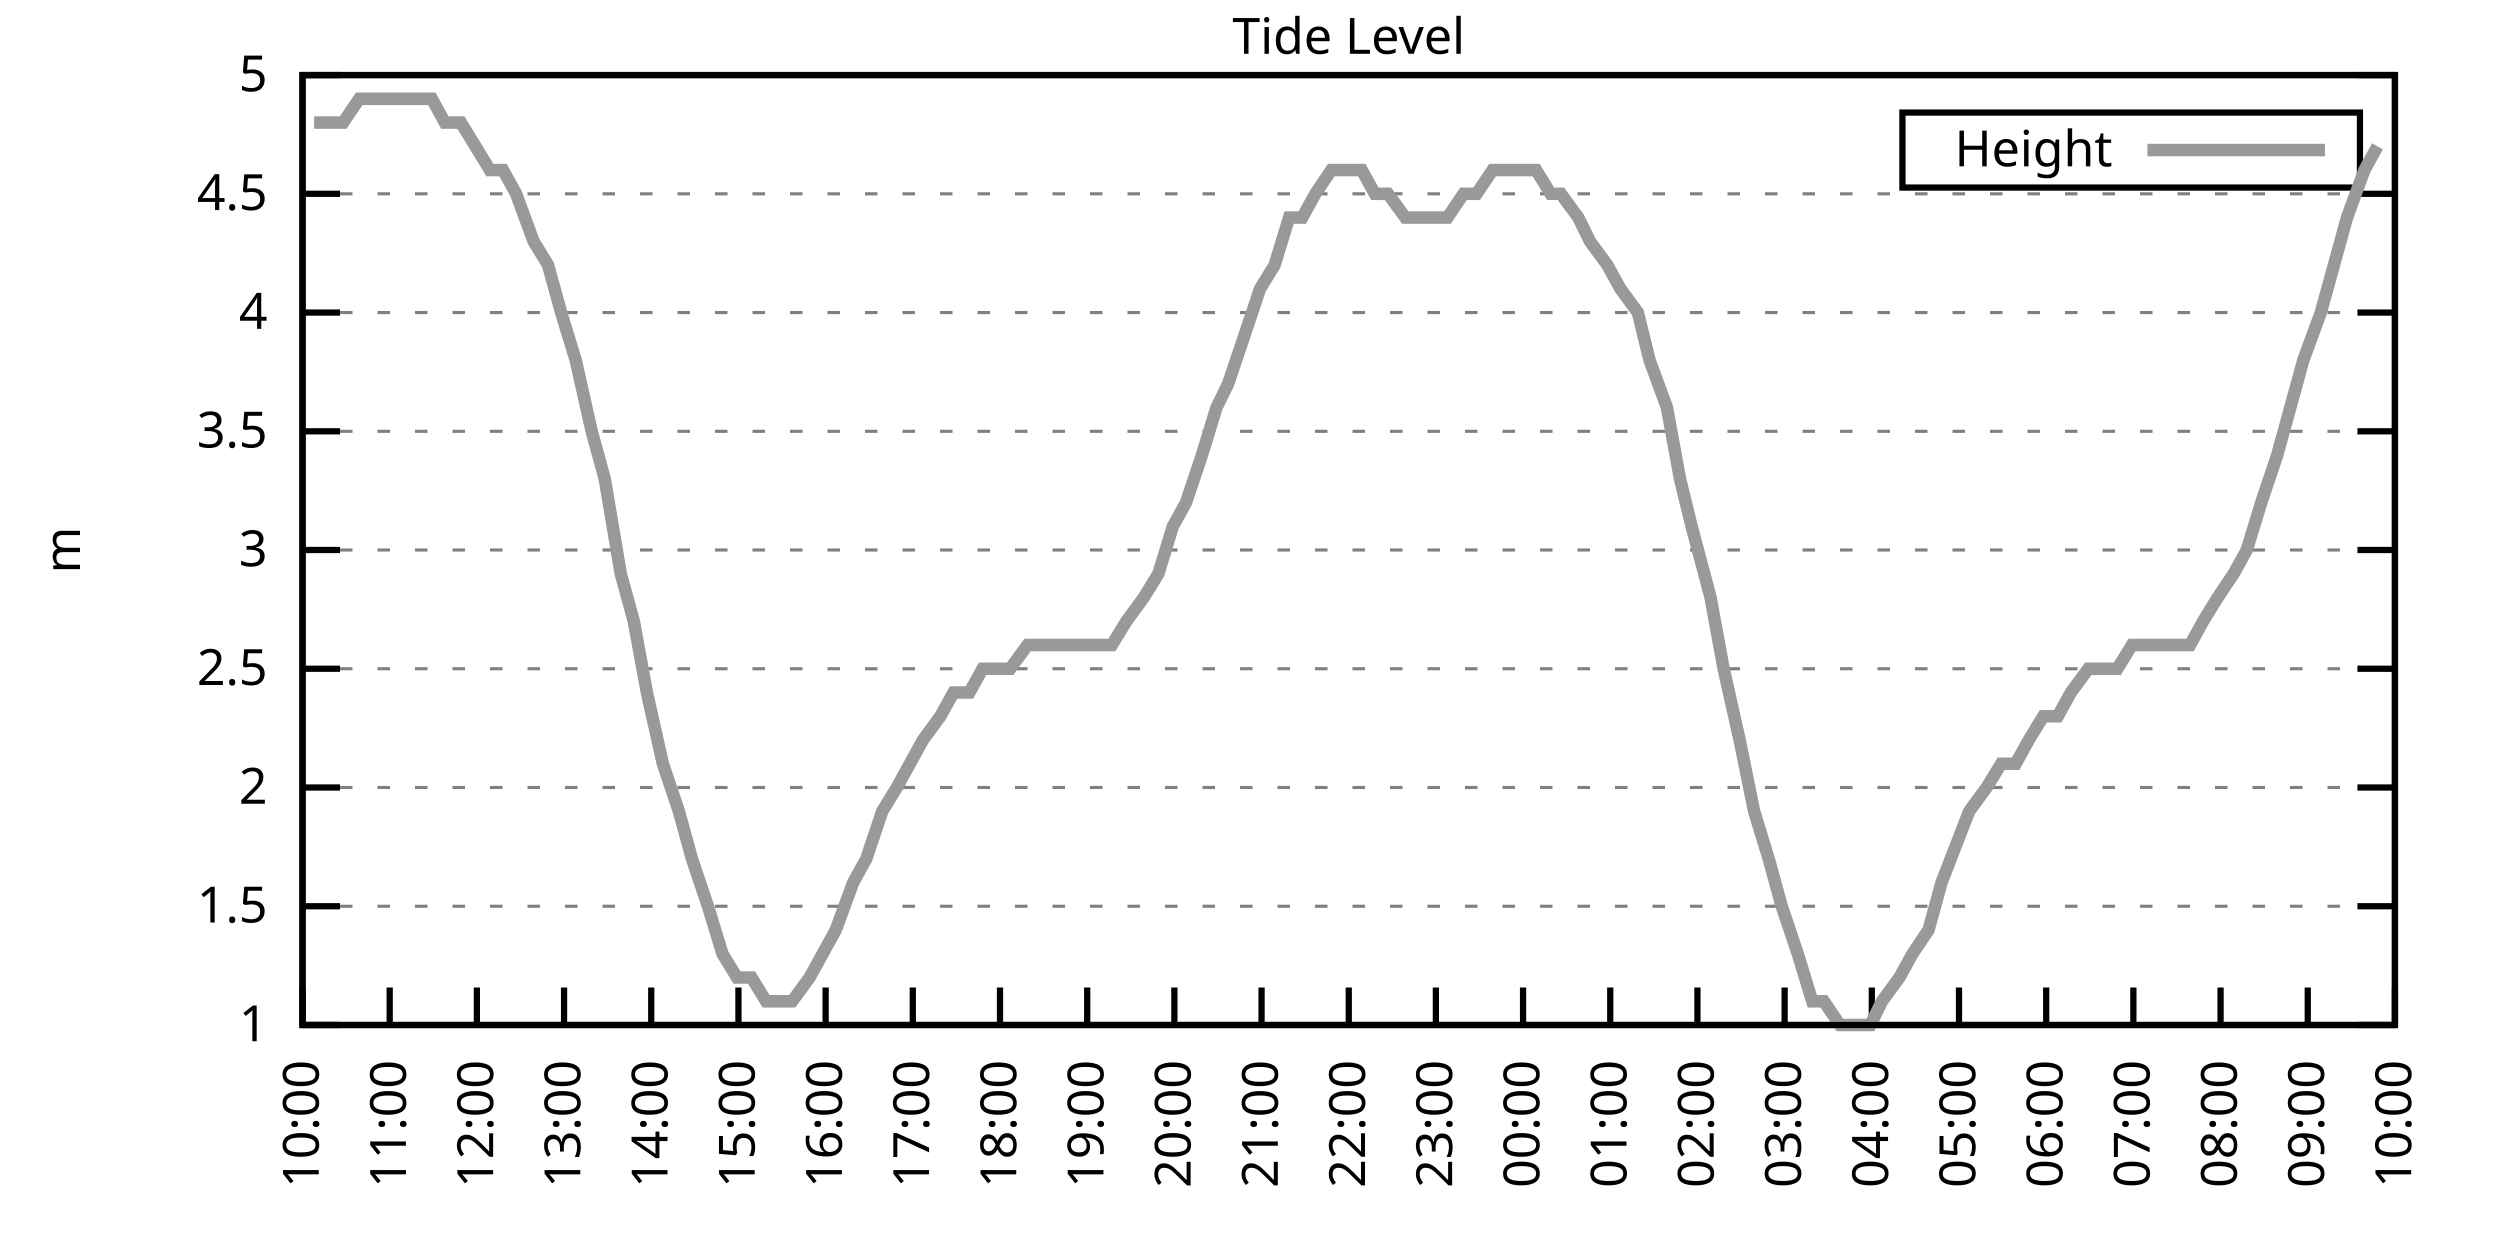
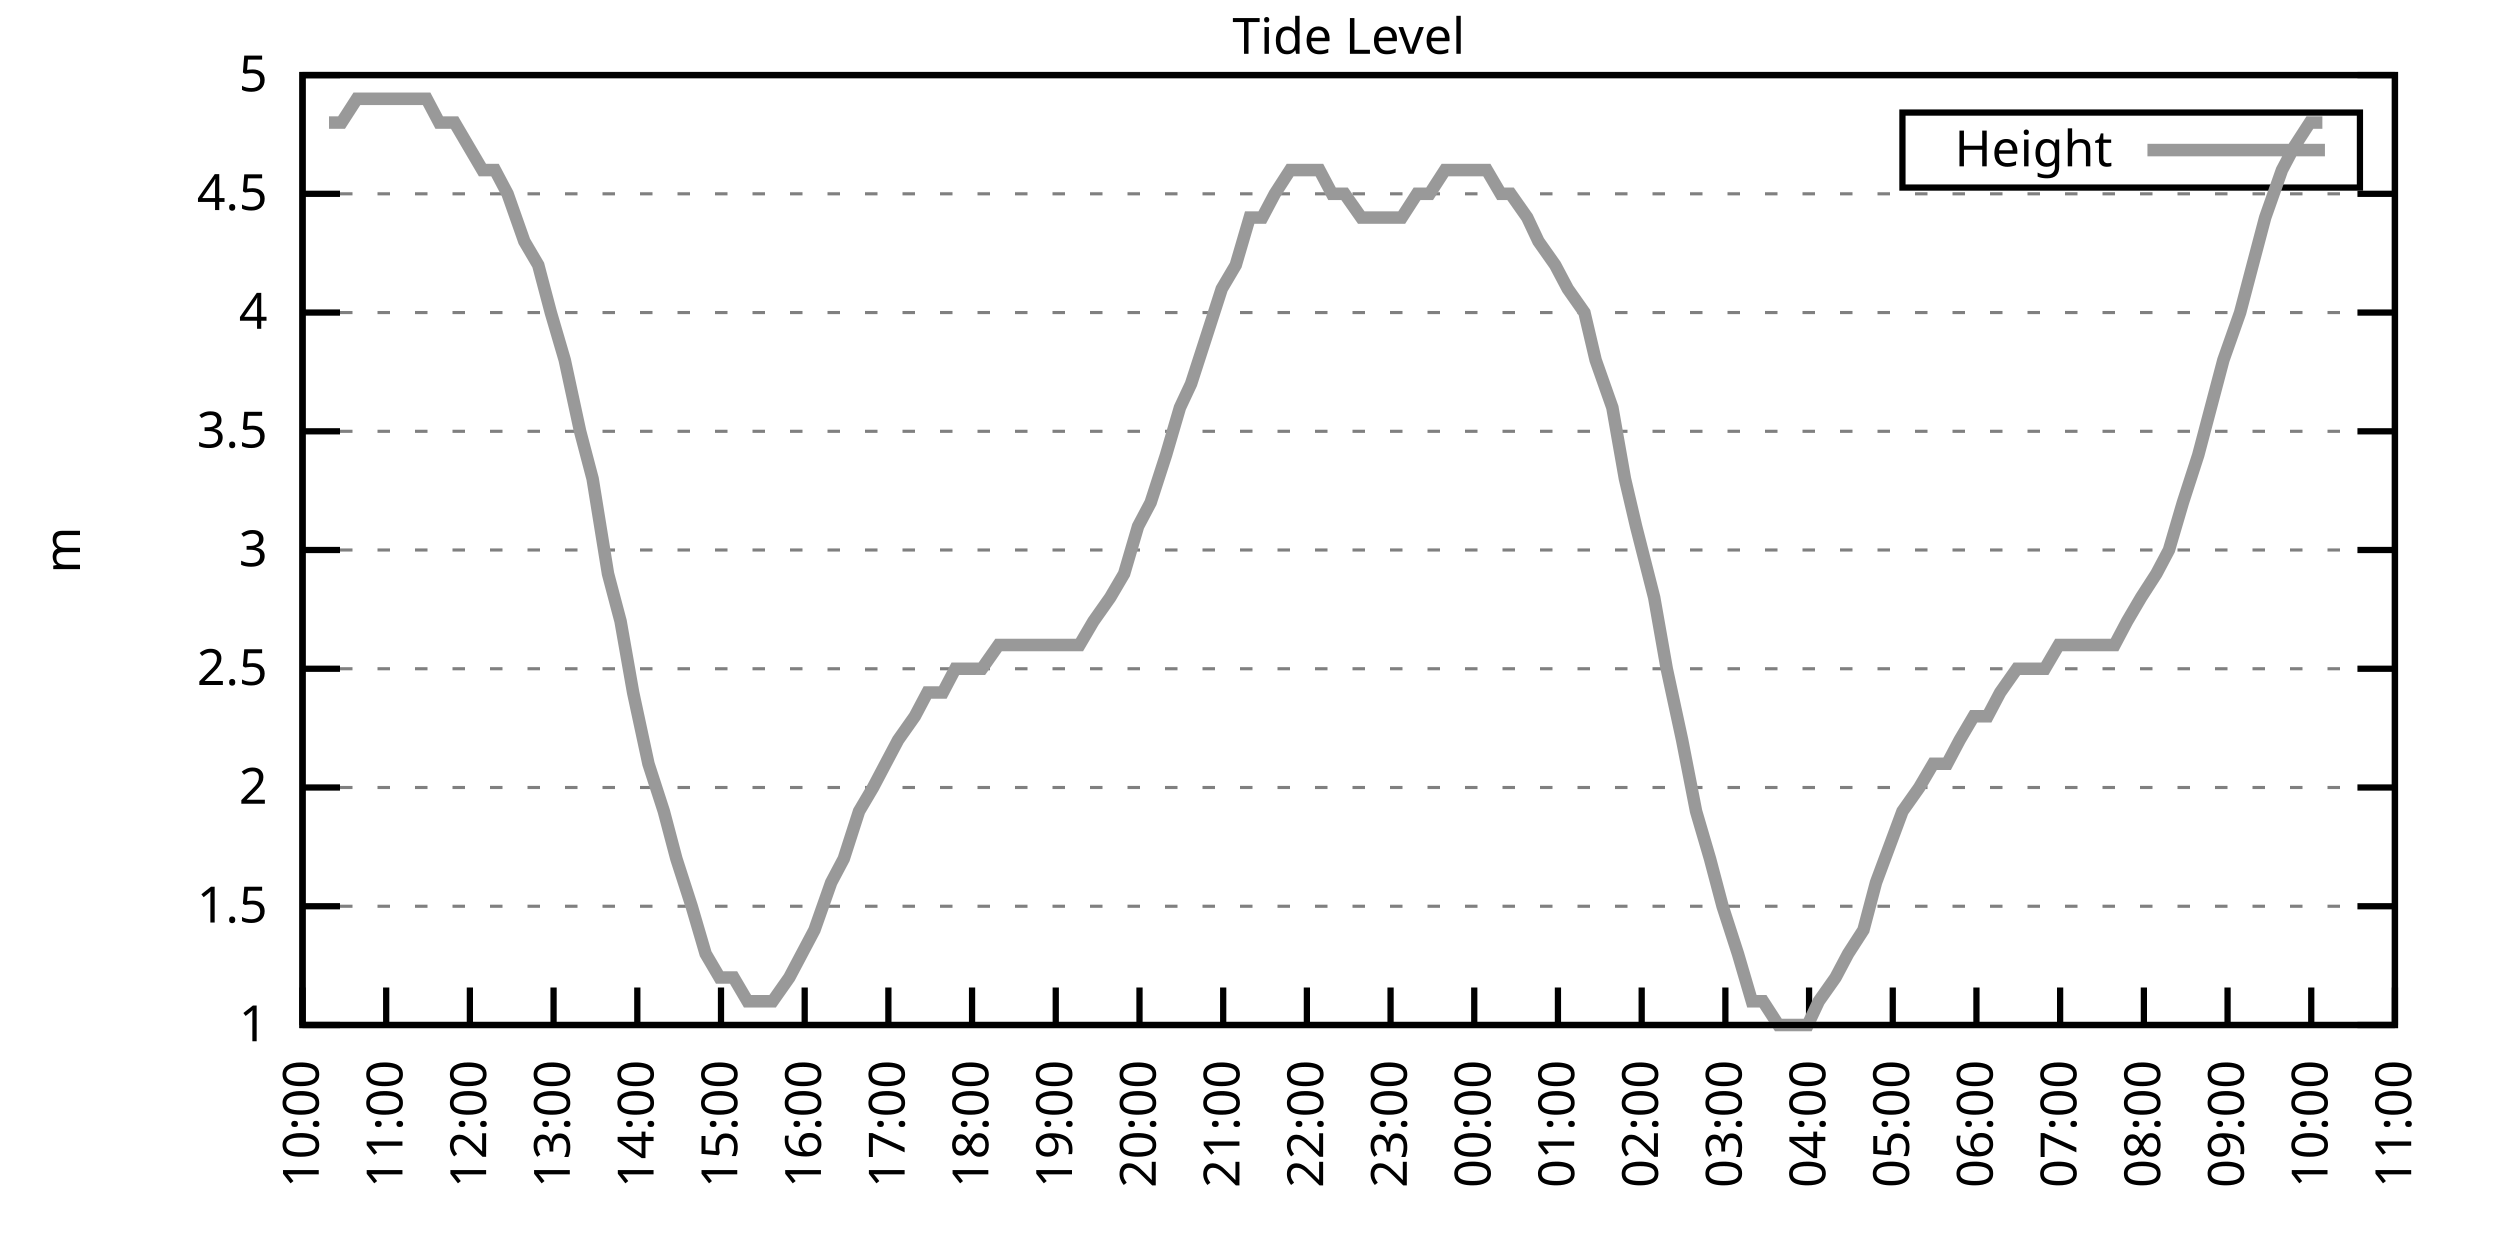
<svg xmlns="http://www.w3.org/2000/svg" xmlns:xlink="http://www.w3.org/1999/xlink" width="400" height="200" viewBox="0 0 400 200">
  <g id="gnuplot_canvas">
    <rect x="0" y="0" width="400" height="200" fill="none" />
    <defs>
      <circle id="gpDot" r="0.5" stroke-width="0.5" stroke="currentColor" />
      <path id="gpPt0" stroke-width="0.333" stroke="currentColor" d="M-1,0 h2 M0,-1 v2" />
      <path id="gpPt1" stroke-width="0.333" stroke="currentColor" d="M-1,-1 L1,1 M1,-1 L-1,1" />
      <path id="gpPt2" stroke-width="0.333" stroke="currentColor" d="M-1,0 L1,0 M0,-1 L0,1 M-1,-1 L1,1 M-1,1 L1,-1" />
      <rect id="gpPt3" stroke-width="0.333" stroke="currentColor" x="-1" y="-1" width="2" height="2" />
      <rect id="gpPt4" stroke-width="0.333" stroke="currentColor" fill="currentColor" x="-1" y="-1" width="2" height="2" />
      <circle id="gpPt5" stroke-width="0.333" stroke="currentColor" cx="0" cy="0" r="1" />
      <use xlink:href="#gpPt5" id="gpPt6" fill="currentColor" stroke="none" />
      <path id="gpPt7" stroke-width="0.333" stroke="currentColor" d="M0,-1.33 L-1.33,0.67 L1.33,0.67 z" />
      <use xlink:href="#gpPt7" id="gpPt8" fill="currentColor" stroke="none" />
      <use xlink:href="#gpPt7" id="gpPt9" stroke="currentColor" transform="rotate(180)" />
      <use xlink:href="#gpPt9" id="gpPt10" fill="currentColor" stroke="none" />
      <use xlink:href="#gpPt3" id="gpPt11" stroke="currentColor" transform="rotate(45)" />
      <use xlink:href="#gpPt11" id="gpPt12" fill="currentColor" stroke="none" />
      <path id="gpPt13" stroke-width="0.333" stroke="currentColor" d="M0,1.330 L1.265,0.411 L0.782,-1.067 L-0.782,-1.076 L-1.265,0.411 z" />
      <use xlink:href="#gpPt13" id="gpPt14" fill="currentColor" stroke="none" />
      <filter id="textbox" filterUnits="objectBoundingBox" x="0" y="0" height="1" width="1">
        <feFlood flood-color="white" flood-opacity="1" result="bgnd" />
        <feComposite in="SourceGraphic" in2="bgnd" operator="atop" />
      </filter>
      <filter id="greybox" filterUnits="objectBoundingBox" x="0" y="0" height="1" width="1">
        <feFlood flood-color="lightgrey" flood-opacity="1" result="grey" />
        <feComposite in="SourceGraphic" in2="grey" operator="atop" />
      </filter>
    </defs>
    <g fill="none" color="white" stroke="currentColor" stroke-width="1.00" stroke-linecap="butt" stroke-linejoin="miter">
</g>
    <g fill="none" color="black" stroke="currentColor" stroke-width="1.00" stroke-linecap="butt" stroke-linejoin="miter">
      <g stroke="none" shape-rendering="crispEdges">
        <polygon fill="rgb(255, 255, 255)" points="48.40,164.00 383.18,164.00 383.18,12.02 48.40,12.02 " />
      </g>
    </g>
    <g fill="none" color="black" stroke="currentColor" stroke-width="1.00" stroke-linecap="butt" stroke-linejoin="miter">
</g>
    <g fill="none" color="black" stroke="black" stroke-width="0.50" stroke-linecap="butt" stroke-linejoin="miter">
</g>
    <g fill="none" color="gray" stroke="currentColor" stroke-width="0.50" stroke-linecap="butt" stroke-linejoin="miter">
      <path stroke="gray" stroke-dasharray="2,4" class="gridline" d="M48.40,164.00 L383.19,164.00  " />
    </g>
    <g fill="none" color="gray" stroke="gray" stroke-width="1.00" stroke-linecap="butt" stroke-linejoin="miter">
</g>
    <g fill="none" color="black" stroke="currentColor" stroke-width="1.00" stroke-linecap="butt" stroke-linejoin="miter">
      <path stroke="black" d="M48.40,164.00 L54.40,164.00 M383.19,164.00 L377.19,164.00  " />
      <g transform="translate(42.80,166.60)" stroke="none" fill="black" font-family="Sans" font-size="8.00" text-anchor="end">
        <text>
          <tspan font-family="Sans"> 1</tspan>
        </text>
      </g>
    </g>
    <g fill="none" color="black" stroke="currentColor" stroke-width="1.00" stroke-linecap="butt" stroke-linejoin="miter">
</g>
    <g fill="none" color="black" stroke="black" stroke-width="0.50" stroke-linecap="butt" stroke-linejoin="miter">
</g>
    <g fill="none" color="gray" stroke="currentColor" stroke-width="0.50" stroke-linecap="butt" stroke-linejoin="miter">
      <path stroke="gray" stroke-dasharray="2,4" class="gridline" d="M48.40,145.00 L383.19,145.00  " />
    </g>
    <g fill="none" color="gray" stroke="gray" stroke-width="1.00" stroke-linecap="butt" stroke-linejoin="miter">
</g>
    <g fill="none" color="black" stroke="currentColor" stroke-width="1.00" stroke-linecap="butt" stroke-linejoin="miter">
      <path stroke="black" d="M48.40,145.00 L54.40,145.00 M383.19,145.00 L377.19,145.00  " />
      <g transform="translate(42.80,147.60)" stroke="none" fill="black" font-family="Sans" font-size="8.00" text-anchor="end">
        <text>
          <tspan font-family="Sans"> 1.5</tspan>
        </text>
      </g>
    </g>
    <g fill="none" color="black" stroke="currentColor" stroke-width="1.00" stroke-linecap="butt" stroke-linejoin="miter">
</g>
    <g fill="none" color="black" stroke="black" stroke-width="0.50" stroke-linecap="butt" stroke-linejoin="miter">
</g>
    <g fill="none" color="gray" stroke="currentColor" stroke-width="0.50" stroke-linecap="butt" stroke-linejoin="miter">
      <path stroke="gray" stroke-dasharray="2,4" class="gridline" d="M48.40,126.00 L383.19,126.00  " />
    </g>
    <g fill="none" color="gray" stroke="gray" stroke-width="1.00" stroke-linecap="butt" stroke-linejoin="miter">
</g>
    <g fill="none" color="black" stroke="currentColor" stroke-width="1.00" stroke-linecap="butt" stroke-linejoin="miter">
      <path stroke="black" d="M48.40,126.00 L54.40,126.00 M383.19,126.00 L377.19,126.00  " />
      <g transform="translate(42.80,128.60)" stroke="none" fill="black" font-family="Sans" font-size="8.00" text-anchor="end">
        <text>
          <tspan font-family="Sans"> 2</tspan>
        </text>
      </g>
    </g>
    <g fill="none" color="black" stroke="currentColor" stroke-width="1.00" stroke-linecap="butt" stroke-linejoin="miter">
</g>
    <g fill="none" color="black" stroke="black" stroke-width="0.50" stroke-linecap="butt" stroke-linejoin="miter">
</g>
    <g fill="none" color="gray" stroke="currentColor" stroke-width="0.50" stroke-linecap="butt" stroke-linejoin="miter">
      <path stroke="gray" stroke-dasharray="2,4" class="gridline" d="M48.40,107.00 L383.19,107.00  " />
    </g>
    <g fill="none" color="gray" stroke="gray" stroke-width="1.00" stroke-linecap="butt" stroke-linejoin="miter">
</g>
    <g fill="none" color="black" stroke="currentColor" stroke-width="1.00" stroke-linecap="butt" stroke-linejoin="miter">
      <path stroke="black" d="M48.40,107.00 L54.40,107.00 M383.19,107.00 L377.19,107.00  " />
      <g transform="translate(42.80,109.60)" stroke="none" fill="black" font-family="Sans" font-size="8.00" text-anchor="end">
        <text>
          <tspan font-family="Sans"> 2.5</tspan>
        </text>
      </g>
    </g>
    <g fill="none" color="black" stroke="currentColor" stroke-width="1.00" stroke-linecap="butt" stroke-linejoin="miter">
</g>
    <g fill="none" color="black" stroke="black" stroke-width="0.50" stroke-linecap="butt" stroke-linejoin="miter">
</g>
    <g fill="none" color="gray" stroke="currentColor" stroke-width="0.50" stroke-linecap="butt" stroke-linejoin="miter">
      <path stroke="gray" stroke-dasharray="2,4" class="gridline" d="M48.40,88.00 L383.19,88.00  " />
    </g>
    <g fill="none" color="gray" stroke="gray" stroke-width="1.00" stroke-linecap="butt" stroke-linejoin="miter">
</g>
    <g fill="none" color="black" stroke="currentColor" stroke-width="1.00" stroke-linecap="butt" stroke-linejoin="miter">
      <path stroke="black" d="M48.40,88.00 L54.40,88.00 M383.19,88.00 L377.19,88.00  " />
      <g transform="translate(42.80,90.60)" stroke="none" fill="black" font-family="Sans" font-size="8.00" text-anchor="end">
        <text>
          <tspan font-family="Sans"> 3</tspan>
        </text>
      </g>
    </g>
    <g fill="none" color="black" stroke="currentColor" stroke-width="1.00" stroke-linecap="butt" stroke-linejoin="miter">
</g>
    <g fill="none" color="black" stroke="black" stroke-width="0.50" stroke-linecap="butt" stroke-linejoin="miter">
</g>
    <g fill="none" color="gray" stroke="currentColor" stroke-width="0.50" stroke-linecap="butt" stroke-linejoin="miter">
      <path stroke="gray" stroke-dasharray="2,4" class="gridline" d="M48.40,69.01 L383.19,69.01  " />
    </g>
    <g fill="none" color="gray" stroke="gray" stroke-width="1.00" stroke-linecap="butt" stroke-linejoin="miter">
</g>
    <g fill="none" color="black" stroke="currentColor" stroke-width="1.00" stroke-linecap="butt" stroke-linejoin="miter">
      <path stroke="black" d="M48.40,69.01 L54.40,69.01 M383.19,69.01 L377.19,69.01  " />
      <g transform="translate(42.80,71.61)" stroke="none" fill="black" font-family="Sans" font-size="8.00" text-anchor="end">
        <text>
          <tspan font-family="Sans"> 3.5</tspan>
        </text>
      </g>
    </g>
    <g fill="none" color="black" stroke="currentColor" stroke-width="1.00" stroke-linecap="butt" stroke-linejoin="miter">
</g>
    <g fill="none" color="black" stroke="black" stroke-width="0.50" stroke-linecap="butt" stroke-linejoin="miter">
</g>
    <g fill="none" color="gray" stroke="currentColor" stroke-width="0.50" stroke-linecap="butt" stroke-linejoin="miter">
      <path stroke="gray" stroke-dasharray="2,4" class="gridline" d="M48.40,50.01 L383.19,50.01  " />
    </g>
    <g fill="none" color="gray" stroke="gray" stroke-width="1.00" stroke-linecap="butt" stroke-linejoin="miter">
</g>
    <g fill="none" color="black" stroke="currentColor" stroke-width="1.00" stroke-linecap="butt" stroke-linejoin="miter">
      <path stroke="black" d="M48.40,50.01 L54.40,50.01 M383.19,50.01 L377.19,50.01  " />
      <g transform="translate(42.80,52.61)" stroke="none" fill="black" font-family="Sans" font-size="8.00" text-anchor="end">
        <text>
          <tspan font-family="Sans"> 4</tspan>
        </text>
      </g>
    </g>
    <g fill="none" color="black" stroke="currentColor" stroke-width="1.00" stroke-linecap="butt" stroke-linejoin="miter">
</g>
    <g fill="none" color="black" stroke="black" stroke-width="0.50" stroke-linecap="butt" stroke-linejoin="miter">
</g>
    <g fill="none" color="gray" stroke="currentColor" stroke-width="0.50" stroke-linecap="butt" stroke-linejoin="miter">
      <path stroke="gray" stroke-dasharray="2,4" class="gridline" d="M48.40,31.01 L383.19,31.01  " />
    </g>
    <g fill="none" color="gray" stroke="gray" stroke-width="1.00" stroke-linecap="butt" stroke-linejoin="miter">
</g>
    <g fill="none" color="black" stroke="currentColor" stroke-width="1.00" stroke-linecap="butt" stroke-linejoin="miter">
      <path stroke="black" d="M48.40,31.01 L54.40,31.01 M383.19,31.01 L377.19,31.01  " />
      <g transform="translate(42.80,33.61)" stroke="none" fill="black" font-family="Sans" font-size="8.00" text-anchor="end">
        <text>
          <tspan font-family="Sans"> 4.5</tspan>
        </text>
      </g>
    </g>
    <g fill="none" color="black" stroke="currentColor" stroke-width="1.00" stroke-linecap="butt" stroke-linejoin="miter">
</g>
    <g fill="none" color="black" stroke="black" stroke-width="0.50" stroke-linecap="butt" stroke-linejoin="miter">
</g>
    <g fill="none" color="gray" stroke="currentColor" stroke-width="0.50" stroke-linecap="butt" stroke-linejoin="miter">
      <path stroke="gray" stroke-dasharray="2,4" class="gridline" d="M48.40,12.01 L383.19,12.01  " />
    </g>
    <g fill="none" color="gray" stroke="gray" stroke-width="1.00" stroke-linecap="butt" stroke-linejoin="miter">
</g>
    <g fill="none" color="black" stroke="currentColor" stroke-width="1.00" stroke-linecap="butt" stroke-linejoin="miter">
      <path stroke="black" d="M48.40,12.01 L54.40,12.01 M383.19,12.01 L377.19,12.01  " />
      <g transform="translate(42.80,14.61)" stroke="none" fill="black" font-family="Sans" font-size="8.00" text-anchor="end">
        <text>
          <tspan font-family="Sans"> 5</tspan>
        </text>
      </g>
    </g>
    <g fill="none" color="black" stroke="currentColor" stroke-width="1.00" stroke-linecap="butt" stroke-linejoin="miter">
      <path stroke="black" d="M48.40,164.00 L48.40,158.00  " />
      <g transform="translate(51.00,169.60) rotate(270.00)" stroke="none" fill="black" font-family="Sans" font-size="8.00" text-anchor="end">
        <text>
          <tspan font-family="Sans">10:00</tspan>
        </text>
      </g>
    </g>
    <g fill="none" color="black" stroke="currentColor" stroke-width="1.00" stroke-linecap="butt" stroke-linejoin="miter">
-       <path stroke="black" d="M62.35,164.00 L62.35,158.00  " />
-       <g transform="translate(64.95,169.60) rotate(270.00)" stroke="none" fill="black" font-family="Sans" font-size="8.00" text-anchor="end">
+       <path stroke="black" d="M61.79,164.00 L61.79,158.00  " />
+       <g transform="translate(64.39,169.60) rotate(270.00)" stroke="none" fill="black" font-family="Sans" font-size="8.00" text-anchor="end">
        <text>
          <tspan font-family="Sans">11:00</tspan>
        </text>
      </g>
    </g>
    <g fill="none" color="black" stroke="currentColor" stroke-width="1.00" stroke-linecap="butt" stroke-linejoin="miter">
-       <path stroke="black" d="M76.30,164.00 L76.30,158.00  " />
-       <g transform="translate(78.90,169.60) rotate(270.00)" stroke="none" fill="black" font-family="Sans" font-size="8.00" text-anchor="end">
+       <path stroke="black" d="M75.18,164.00 L75.18,158.00  " />
+       <g transform="translate(77.78,169.60) rotate(270.00)" stroke="none" fill="black" font-family="Sans" font-size="8.00" text-anchor="end">
        <text>
          <tspan font-family="Sans">12:00</tspan>
        </text>
      </g>
    </g>
    <g fill="none" color="black" stroke="currentColor" stroke-width="1.00" stroke-linecap="butt" stroke-linejoin="miter">
-       <path stroke="black" d="M90.25,164.00 L90.25,158.00  " />
-       <g transform="translate(92.85,169.60) rotate(270.00)" stroke="none" fill="black" font-family="Sans" font-size="8.00" text-anchor="end">
+       <path stroke="black" d="M88.57,164.00 L88.57,158.00  " />
+       <g transform="translate(91.17,169.60) rotate(270.00)" stroke="none" fill="black" font-family="Sans" font-size="8.00" text-anchor="end">
        <text>
          <tspan font-family="Sans">13:00</tspan>
        </text>
      </g>
    </g>
    <g fill="none" color="black" stroke="currentColor" stroke-width="1.00" stroke-linecap="butt" stroke-linejoin="miter">
-       <path stroke="black" d="M104.20,164.00 L104.20,158.00  " />
-       <g transform="translate(106.80,169.60) rotate(270.00)" stroke="none" fill="black" font-family="Sans" font-size="8.00" text-anchor="end">
+       <path stroke="black" d="M101.97,164.00 L101.97,158.00  " />
+       <g transform="translate(104.57,169.60) rotate(270.00)" stroke="none" fill="black" font-family="Sans" font-size="8.00" text-anchor="end">
        <text>
          <tspan font-family="Sans">14:00</tspan>
        </text>
      </g>
    </g>
    <g fill="none" color="black" stroke="currentColor" stroke-width="1.00" stroke-linecap="butt" stroke-linejoin="miter">
-       <path stroke="black" d="M118.15,164.00 L118.15,158.00  " />
-       <g transform="translate(120.75,169.60) rotate(270.00)" stroke="none" fill="black" font-family="Sans" font-size="8.00" text-anchor="end">
+       <path stroke="black" d="M115.36,164.00 L115.36,158.00  " />
+       <g transform="translate(117.96,169.60) rotate(270.00)" stroke="none" fill="black" font-family="Sans" font-size="8.00" text-anchor="end">
        <text>
          <tspan font-family="Sans">15:00</tspan>
        </text>
      </g>
    </g>
    <g fill="none" color="black" stroke="currentColor" stroke-width="1.00" stroke-linecap="butt" stroke-linejoin="miter">
-       <path stroke="black" d="M132.10,164.00 L132.10,158.00  " />
-       <g transform="translate(134.70,169.60) rotate(270.00)" stroke="none" fill="black" font-family="Sans" font-size="8.00" text-anchor="end">
+       <path stroke="black" d="M128.75,164.00 L128.75,158.00  " />
+       <g transform="translate(131.35,169.60) rotate(270.00)" stroke="none" fill="black" font-family="Sans" font-size="8.00" text-anchor="end">
        <text>
          <tspan font-family="Sans">16:00</tspan>
        </text>
      </g>
    </g>
    <g fill="none" color="black" stroke="currentColor" stroke-width="1.00" stroke-linecap="butt" stroke-linejoin="miter">
-       <path stroke="black" d="M146.05,164.00 L146.05,158.00  " />
-       <g transform="translate(148.65,169.60) rotate(270.00)" stroke="none" fill="black" font-family="Sans" font-size="8.00" text-anchor="end">
+       <path stroke="black" d="M142.14,164.00 L142.14,158.00  " />
+       <g transform="translate(144.74,169.60) rotate(270.00)" stroke="none" fill="black" font-family="Sans" font-size="8.00" text-anchor="end">
        <text>
          <tspan font-family="Sans">17:00</tspan>
        </text>
      </g>
    </g>
    <g fill="none" color="black" stroke="currentColor" stroke-width="1.00" stroke-linecap="butt" stroke-linejoin="miter">
-       <path stroke="black" d="M160.00,164.00 L160.00,158.00  " />
-       <g transform="translate(162.60,169.60) rotate(270.00)" stroke="none" fill="black" font-family="Sans" font-size="8.00" text-anchor="end">
+       <path stroke="black" d="M155.53,164.00 L155.53,158.00  " />
+       <g transform="translate(158.13,169.60) rotate(270.00)" stroke="none" fill="black" font-family="Sans" font-size="8.00" text-anchor="end">
        <text>
          <tspan font-family="Sans">18:00</tspan>
        </text>
      </g>
    </g>
    <g fill="none" color="black" stroke="currentColor" stroke-width="1.00" stroke-linecap="butt" stroke-linejoin="miter">
-       <path stroke="black" d="M173.95,164.00 L173.95,158.00  " />
-       <g transform="translate(176.55,169.60) rotate(270.00)" stroke="none" fill="black" font-family="Sans" font-size="8.00" text-anchor="end">
+       <path stroke="black" d="M168.92,164.00 L168.92,158.00  " />
+       <g transform="translate(171.52,169.60) rotate(270.00)" stroke="none" fill="black" font-family="Sans" font-size="8.00" text-anchor="end">
        <text>
          <tspan font-family="Sans">19:00</tspan>
        </text>
      </g>
    </g>
    <g fill="none" color="black" stroke="currentColor" stroke-width="1.00" stroke-linecap="butt" stroke-linejoin="miter">
-       <path stroke="black" d="M187.90,164.00 L187.90,158.00  " />
-       <g transform="translate(190.50,169.60) rotate(270.00)" stroke="none" fill="black" font-family="Sans" font-size="8.00" text-anchor="end">
+       <path stroke="black" d="M182.32,164.00 L182.32,158.00  " />
+       <g transform="translate(184.92,169.60) rotate(270.00)" stroke="none" fill="black" font-family="Sans" font-size="8.00" text-anchor="end">
        <text>
          <tspan font-family="Sans">20:00</tspan>
        </text>
      </g>
    </g>
    <g fill="none" color="black" stroke="currentColor" stroke-width="1.00" stroke-linecap="butt" stroke-linejoin="miter">
-       <path stroke="black" d="M201.85,164.00 L201.85,158.00  " />
-       <g transform="translate(204.45,169.60) rotate(270.00)" stroke="none" fill="black" font-family="Sans" font-size="8.00" text-anchor="end">
+       <path stroke="black" d="M195.71,164.00 L195.71,158.00  " />
+       <g transform="translate(198.31,169.60) rotate(270.00)" stroke="none" fill="black" font-family="Sans" font-size="8.00" text-anchor="end">
        <text>
          <tspan font-family="Sans">21:00</tspan>
        </text>
      </g>
    </g>
    <g fill="none" color="black" stroke="currentColor" stroke-width="1.00" stroke-linecap="butt" stroke-linejoin="miter">
-       <path stroke="black" d="M215.80,164.00 L215.80,158.00  " />
-       <g transform="translate(218.40,169.60) rotate(270.00)" stroke="none" fill="black" font-family="Sans" font-size="8.00" text-anchor="end">
+       <path stroke="black" d="M209.10,164.00 L209.10,158.00  " />
+       <g transform="translate(211.70,169.60) rotate(270.00)" stroke="none" fill="black" font-family="Sans" font-size="8.00" text-anchor="end">
        <text>
          <tspan font-family="Sans">22:00</tspan>
        </text>
      </g>
    </g>
    <g fill="none" color="black" stroke="currentColor" stroke-width="1.00" stroke-linecap="butt" stroke-linejoin="miter">
-       <path stroke="black" d="M229.74,164.00 L229.74,158.00  " />
-       <g transform="translate(232.34,169.60) rotate(270.00)" stroke="none" fill="black" font-family="Sans" font-size="8.00" text-anchor="end">
+       <path stroke="black" d="M222.49,164.00 L222.49,158.00  " />
+       <g transform="translate(225.09,169.60) rotate(270.00)" stroke="none" fill="black" font-family="Sans" font-size="8.00" text-anchor="end">
        <text>
          <tspan font-family="Sans">23:00</tspan>
        </text>
      </g>
    </g>
    <g fill="none" color="black" stroke="currentColor" stroke-width="1.00" stroke-linecap="butt" stroke-linejoin="miter">
-       <path stroke="black" d="M243.69,164.00 L243.69,158.00  " />
-       <g transform="translate(246.29,169.60) rotate(270.00)" stroke="none" fill="black" font-family="Sans" font-size="8.00" text-anchor="end">
+       <path stroke="black" d="M235.88,164.00 L235.88,158.00  " />
+       <g transform="translate(238.48,169.60) rotate(270.00)" stroke="none" fill="black" font-family="Sans" font-size="8.00" text-anchor="end">
        <text>
          <tspan font-family="Sans">00:00</tspan>
        </text>
      </g>
    </g>
    <g fill="none" color="black" stroke="currentColor" stroke-width="1.00" stroke-linecap="butt" stroke-linejoin="miter">
-       <path stroke="black" d="M257.64,164.00 L257.64,158.00  " />
-       <g transform="translate(260.24,169.60) rotate(270.00)" stroke="none" fill="black" font-family="Sans" font-size="8.00" text-anchor="end">
+       <path stroke="black" d="M249.27,164.00 L249.27,158.00  " />
+       <g transform="translate(251.87,169.60) rotate(270.00)" stroke="none" fill="black" font-family="Sans" font-size="8.00" text-anchor="end">
        <text>
          <tspan font-family="Sans">01:00</tspan>
        </text>
      </g>
    </g>
    <g fill="none" color="black" stroke="currentColor" stroke-width="1.00" stroke-linecap="butt" stroke-linejoin="miter">
-       <path stroke="black" d="M271.59,164.00 L271.59,158.00  " />
-       <g transform="translate(274.19,169.60) rotate(270.00)" stroke="none" fill="black" font-family="Sans" font-size="8.00" text-anchor="end">
+       <path stroke="black" d="M262.67,164.00 L262.67,158.00  " />
+       <g transform="translate(265.27,169.60) rotate(270.00)" stroke="none" fill="black" font-family="Sans" font-size="8.00" text-anchor="end">
        <text>
          <tspan font-family="Sans">02:00</tspan>
        </text>
      </g>
    </g>
    <g fill="none" color="black" stroke="currentColor" stroke-width="1.00" stroke-linecap="butt" stroke-linejoin="miter">
-       <path stroke="black" d="M285.54,164.00 L285.54,158.00  " />
-       <g transform="translate(288.14,169.60) rotate(270.00)" stroke="none" fill="black" font-family="Sans" font-size="8.00" text-anchor="end">
+       <path stroke="black" d="M276.06,164.00 L276.06,158.00  " />
+       <g transform="translate(278.66,169.60) rotate(270.00)" stroke="none" fill="black" font-family="Sans" font-size="8.00" text-anchor="end">
        <text>
          <tspan font-family="Sans">03:00</tspan>
        </text>
      </g>
    </g>
    <g fill="none" color="black" stroke="currentColor" stroke-width="1.00" stroke-linecap="butt" stroke-linejoin="miter">
-       <path stroke="black" d="M299.49,164.00 L299.49,158.00  " />
-       <g transform="translate(302.09,169.60) rotate(270.00)" stroke="none" fill="black" font-family="Sans" font-size="8.00" text-anchor="end">
+       <path stroke="black" d="M289.45,164.00 L289.45,158.00  " />
+       <g transform="translate(292.05,169.60) rotate(270.00)" stroke="none" fill="black" font-family="Sans" font-size="8.00" text-anchor="end">
        <text>
          <tspan font-family="Sans">04:00</tspan>
        </text>
      </g>
    </g>
    <g fill="none" color="black" stroke="currentColor" stroke-width="1.00" stroke-linecap="butt" stroke-linejoin="miter">
-       <path stroke="black" d="M313.44,164.00 L313.44,158.00  " />
-       <g transform="translate(316.04,169.60) rotate(270.00)" stroke="none" fill="black" font-family="Sans" font-size="8.00" text-anchor="end">
+       <path stroke="black" d="M302.84,164.00 L302.84,158.00  " />
+       <g transform="translate(305.44,169.60) rotate(270.00)" stroke="none" fill="black" font-family="Sans" font-size="8.00" text-anchor="end">
        <text>
          <tspan font-family="Sans">05:00</tspan>
        </text>
      </g>
    </g>
    <g fill="none" color="black" stroke="currentColor" stroke-width="1.00" stroke-linecap="butt" stroke-linejoin="miter">
-       <path stroke="black" d="M327.39,164.00 L327.39,158.00  " />
-       <g transform="translate(329.99,169.60) rotate(270.00)" stroke="none" fill="black" font-family="Sans" font-size="8.00" text-anchor="end">
+       <path stroke="black" d="M316.23,164.00 L316.23,158.00  " />
+       <g transform="translate(318.83,169.60) rotate(270.00)" stroke="none" fill="black" font-family="Sans" font-size="8.00" text-anchor="end">
        <text>
          <tspan font-family="Sans">06:00</tspan>
        </text>
      </g>
    </g>
    <g fill="none" color="black" stroke="currentColor" stroke-width="1.00" stroke-linecap="butt" stroke-linejoin="miter">
-       <path stroke="black" d="M341.34,164.00 L341.34,158.00  " />
-       <g transform="translate(343.94,169.60) rotate(270.00)" stroke="none" fill="black" font-family="Sans" font-size="8.00" text-anchor="end">
+       <path stroke="black" d="M329.62,164.00 L329.62,158.00  " />
+       <g transform="translate(332.22,169.60) rotate(270.00)" stroke="none" fill="black" font-family="Sans" font-size="8.00" text-anchor="end">
        <text>
          <tspan font-family="Sans">07:00</tspan>
        </text>
      </g>
    </g>
    <g fill="none" color="black" stroke="currentColor" stroke-width="1.00" stroke-linecap="butt" stroke-linejoin="miter">
-       <path stroke="black" d="M355.29,164.00 L355.29,158.00  " />
-       <g transform="translate(357.89,169.60) rotate(270.00)" stroke="none" fill="black" font-family="Sans" font-size="8.00" text-anchor="end">
+       <path stroke="black" d="M343.02,164.00 L343.02,158.00  " />
+       <g transform="translate(345.62,169.60) rotate(270.00)" stroke="none" fill="black" font-family="Sans" font-size="8.00" text-anchor="end">
        <text>
          <tspan font-family="Sans">08:00</tspan>
        </text>
      </g>
    </g>
    <g fill="none" color="black" stroke="currentColor" stroke-width="1.00" stroke-linecap="butt" stroke-linejoin="miter">
-       <path stroke="black" d="M369.24,164.00 L369.24,158.00  " />
-       <g transform="translate(371.84,169.60) rotate(270.00)" stroke="none" fill="black" font-family="Sans" font-size="8.00" text-anchor="end">
+       <path stroke="black" d="M356.41,164.00 L356.41,158.00  " />
+       <g transform="translate(359.01,169.60) rotate(270.00)" stroke="none" fill="black" font-family="Sans" font-size="8.00" text-anchor="end">
        <text>
          <tspan font-family="Sans">09:00</tspan>
+         </text>
+       </g>
+     </g>
+     <g fill="none" color="black" stroke="currentColor" stroke-width="1.00" stroke-linecap="butt" stroke-linejoin="miter">
+       <path stroke="black" d="M369.80,164.00 L369.80,158.00  " />
+       <g transform="translate(372.40,169.60) rotate(270.00)" stroke="none" fill="black" font-family="Sans" font-size="8.00" text-anchor="end">
+         <text>
+           <tspan font-family="Sans">10:00</tspan>
        </text>
      </g>
    </g>
    <g fill="none" color="black" stroke="currentColor" stroke-width="1.00" stroke-linecap="butt" stroke-linejoin="miter">
      <path stroke="black" d="M383.19,164.00 L383.19,158.00  " />
      <g transform="translate(385.79,169.60) rotate(270.00)" stroke="none" fill="black" font-family="Sans" font-size="8.00" text-anchor="end">
        <text>
-           <tspan font-family="Sans">10:00</tspan>
+           <tspan font-family="Sans">11:00</tspan>
        </text>
      </g>
    </g>
    <g fill="none" color="black" stroke="currentColor" stroke-width="1.00" stroke-linecap="butt" stroke-linejoin="miter">
</g>
    <g fill="none" color="black" stroke="currentColor" stroke-width="1.00" stroke-linecap="butt" stroke-linejoin="miter">
      <path stroke="black" d="M48.40,12.01 L48.40,164.00 L383.19,164.00 L383.19,12.01 L48.40,12.01 Z  " />
    </g>
    <g fill="none" color="black" stroke="currentColor" stroke-width="1.00" stroke-linecap="butt" stroke-linejoin="miter">
</g>
    <g fill="none" color="black" stroke="currentColor" stroke-width="1.00" stroke-linecap="butt" stroke-linejoin="miter">
      <path stroke="black" d="M304.39,30.01 L304.39,18.01 L377.59,18.01 L377.59,30.01 L304.39,30.01 Z  " />
    </g>
    <g id="Tide_level_plot_1">
      <g fill="none" color="white" stroke="black" stroke-width="2.00" stroke-linecap="butt" stroke-linejoin="miter">
</g>
      <g fill="none" color="black" stroke="currentColor" stroke-width="2.00" stroke-linecap="butt" stroke-linejoin="miter">
        <g transform="translate(337.99,26.61)" stroke="none" fill="black" font-family="Sans" font-size="8.00" text-anchor="end">
          <text>
            <tspan font-family="Sans">Height</tspan>
          </text>
        </g>
      </g>
      <g fill="none" color="black" stroke="currentColor" stroke-width="2.00" stroke-linecap="butt" stroke-linejoin="miter">
-         <path stroke="rgb(153, 153, 153)" d="M343.59,24.01 L371.99,24.01 M50.26,19.61 L52.82,19.61 L54.91,19.61 L57.47,15.81 L59.56,15.81 L62.12,15.81   L63.74,15.81 L66.77,15.81 L69.09,15.81 L71.18,19.61 L73.74,19.61 L76.07,23.41 L78.39,27.21 L80.48,27.21   L82.58,31.01 L85.37,38.61 L87.69,42.41 L89.78,50.01 L92.11,57.61 L94.67,69.01 L96.76,76.61 L99.32,91.80   L101.41,99.40 L103.50,110.80 L106.06,122.20 L108.62,129.80 L110.71,137.40 L113.27,145.00 L115.59,152.60 L117.92,156.40   L120.24,156.40 L122.57,160.20 L124.89,160.20 L126.75,160.20 L129.54,156.40 L131.63,152.60 L133.72,148.80 L136.51,141.20   L138.61,137.40 L141.16,129.80 L143.49,126.00 L145.58,122.20 L147.67,118.40 L150.46,114.60 L152.56,110.80 L155.11,110.80   L157.21,107.00 L159.53,107.00 L161.62,107.00 L164.41,103.20 L166.74,103.20 L169.06,103.20 L171.16,103.20 L173.71,103.20   L176.04,103.20 L177.90,103.20 L180.22,99.40 L183.01,95.60 L185.34,91.80 L187.66,84.21 L189.76,80.41 L192.31,72.81   L194.64,65.21 L196.50,61.41 L199.06,53.81 L201.61,46.21 L203.94,42.41 L206.26,34.81 L208.36,34.81 L210.45,31.01   L213.01,27.21 L215.56,27.21 L217.89,27.21 L219.98,31.01 L222.07,31.01 L224.86,34.81 L226.95,34.81 L229.28,34.81   L231.60,34.81 L234.16,31.01 L236.25,31.01 L238.81,27.21 L241.14,27.21 L243.23,27.21 L245.79,27.21 L248.11,31.01   L249.74,31.01 L252.53,34.81 L254.39,38.61 L257.18,42.41 L259.27,46.21 L262.06,50.01 L263.92,57.61 L266.71,65.21   L268.80,76.61 L270.66,84.21 L273.69,95.60 L275.78,107.00 L278.34,118.40 L280.66,129.80 L282.99,137.40 L285.08,145.00   L287.64,152.60 L289.96,160.20 L291.82,160.20 L294.38,164.00 L296.94,164.00 L299.26,164.00 L301.12,160.20 L303.91,156.40   L306.00,152.60 L308.56,148.80 L310.65,141.20 L315.07,129.80 L317.86,126.00 L320.18,122.20 L322.51,122.20 L324.60,118.40   L326.93,114.60 L329.25,114.60 L331.34,110.80 L334.13,107.00 L336.46,107.00 L338.78,107.00 L341.11,103.20 L343.43,103.20   L345.76,103.20 L348.08,103.20 L350.41,103.20 L352.50,99.40 L354.83,95.60 L357.38,91.80 L359.48,88.00 L361.80,80.41   L364.36,72.81 L366.45,65.21 L368.54,57.61 L371.33,50.01 L373.43,42.41 L375.52,34.81 L378.31,27.21 L380.40,23.41    " />
+         <path stroke="rgb(153, 153, 153)" d="M343.59,24.01 L371.99,24.01 M52.64,19.61 L54.65,19.61 L57.10,15.81 L59.11,15.81 L61.57,15.81 L63.13,15.81   L66.03,15.81 L68.26,15.81 L70.27,19.61 L72.73,19.61 L74.96,23.41 L77.19,27.21 L79.20,27.21 L81.21,31.01   L83.89,38.61 L86.12,42.41 L88.13,50.01 L90.36,57.61 L92.82,69.01 L94.82,76.61 L97.28,91.80 L99.29,99.40   L101.30,110.80 L103.75,122.20 L106.21,129.80 L108.22,137.40 L110.67,145.00 L112.90,152.60 L115.13,156.40 L117.37,156.40   L119.60,160.20 L121.83,160.20 L123.62,160.20 L126.29,156.40 L128.30,152.60 L130.31,148.80 L132.99,141.20 L135.00,137.40   L137.45,129.80 L139.69,126.00 L141.69,122.20 L143.70,118.40 L146.38,114.60 L148.39,110.80 L150.85,110.80 L152.85,107.00   L155.09,107.00 L157.10,107.00 L159.77,103.20 L162.01,103.20 L164.24,103.20 L166.25,103.20 L168.70,103.20 L170.93,103.20   L172.72,103.20 L174.95,99.40 L177.63,95.60 L179.86,91.80 L182.09,84.21 L184.10,80.41 L186.56,72.81 L188.79,65.21   L190.57,61.41 L193.03,53.81 L195.48,46.21 L197.72,42.41 L199.95,34.81 L201.96,34.81 L203.97,31.01 L206.42,27.21   L208.88,27.21 L211.11,27.21 L213.12,31.01 L215.13,31.01 L217.80,34.81 L219.81,34.81 L222.04,34.81 L224.28,34.81   L226.73,31.01 L228.74,31.01 L231.20,27.21 L233.43,27.21 L235.44,27.21 L237.89,27.21 L240.12,31.01 L241.69,31.01   L244.36,34.81 L246.15,38.61 L248.83,42.41 L250.84,46.21 L253.51,50.01 L255.30,57.61 L257.98,65.21 L259.99,76.61   L261.77,84.21 L264.67,95.60 L266.68,107.00 L269.14,118.40 L271.37,129.80 L273.60,137.40 L275.61,145.00 L278.07,152.60   L280.30,160.20 L282.08,160.20 L284.54,164.00 L286.99,164.00 L289.23,164.00 L291.01,160.20 L293.69,156.40 L295.70,152.60   L298.15,148.80 L300.16,141.20 L304.40,129.80 L307.08,126.00 L309.31,122.20 L311.54,122.20 L313.55,118.40 L315.79,114.60   L318.02,114.60 L320.03,110.80 L322.70,107.00 L324.94,107.00 L327.17,107.00 L329.40,103.20 L331.63,103.20 L333.86,103.20   L336.10,103.20 L338.33,103.20 L340.34,99.40 L342.57,95.60 L345.02,91.80 L347.03,88.00 L349.26,80.41 L351.72,72.81   L353.73,65.21 L355.74,57.61 L358.42,50.01 L360.42,42.41 L362.43,34.81 L365.11,27.21 L367.12,23.41 L369.58,19.61   L371.58,19.61  " />
      </g>
    </g>
    <g fill="none" color="black" stroke="currentColor" stroke-width="2.00" stroke-linecap="butt" stroke-linejoin="miter">
</g>
    <g fill="none" color="black" stroke="black" stroke-width="1.00" stroke-linecap="butt" stroke-linejoin="miter">
</g>
    <g fill="none" color="black" stroke="currentColor" stroke-width="1.00" stroke-linecap="butt" stroke-linejoin="miter">
      <path stroke="black" d="M48.40,12.01 L48.40,164.00 L383.19,164.00 L383.19,12.01 L48.40,12.01 Z  " />
      <g transform="translate(12.80,88.01) rotate(270.00)" stroke="none" fill="black" font-family="Sans" font-size="8.00" text-anchor="middle">
        <text>
          <tspan font-family="Sans">m</tspan>
        </text>
      </g>
    </g>
    <g fill="none" color="black" stroke="currentColor" stroke-width="1.00" stroke-linecap="butt" stroke-linejoin="miter">
</g>
    <g fill="none" color="black" stroke="currentColor" stroke-width="1.00" stroke-linecap="butt" stroke-linejoin="miter">
      <g transform="translate(215.79,8.61)" stroke="none" fill="black" font-family="Sans" font-size="8.00" text-anchor="middle">
        <text>
          <tspan font-family="Sans">Tide Level</tspan>
        </text>
      </g>
    </g>
    <g fill="none" color="black" stroke="currentColor" stroke-width="1.00" stroke-linecap="butt" stroke-linejoin="miter">
</g>
  </g>
</svg>
